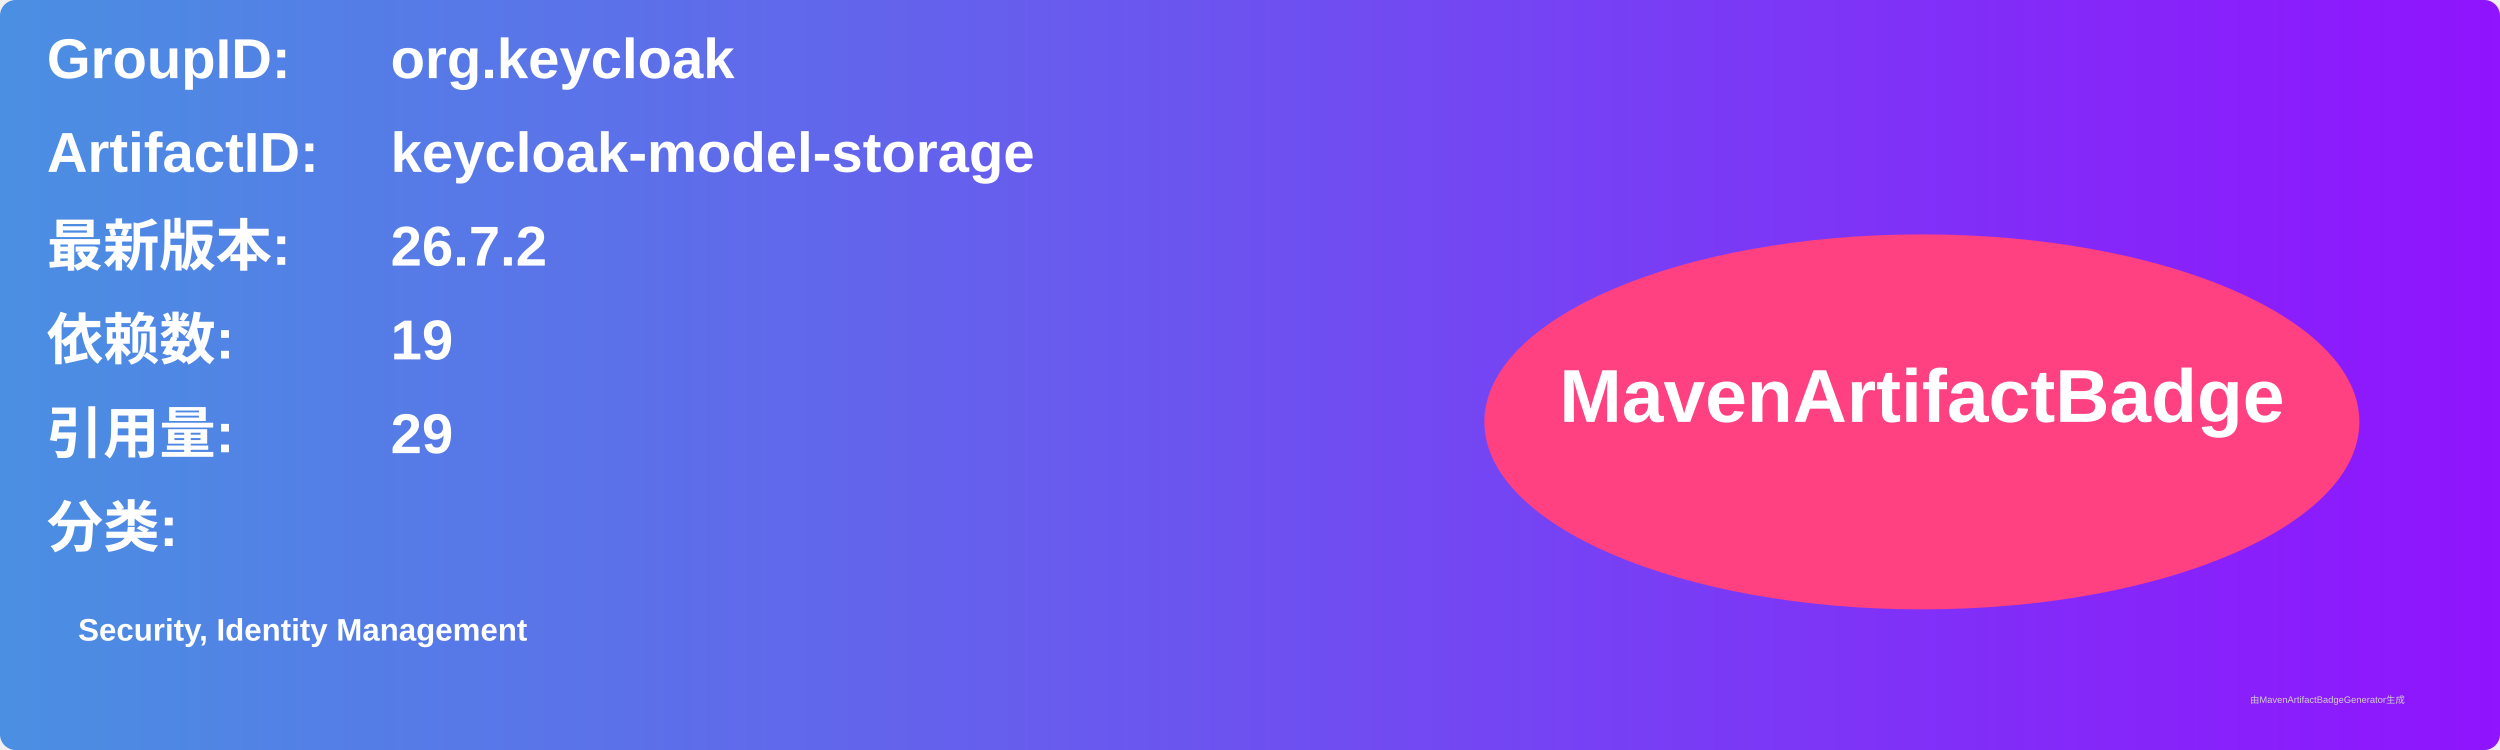
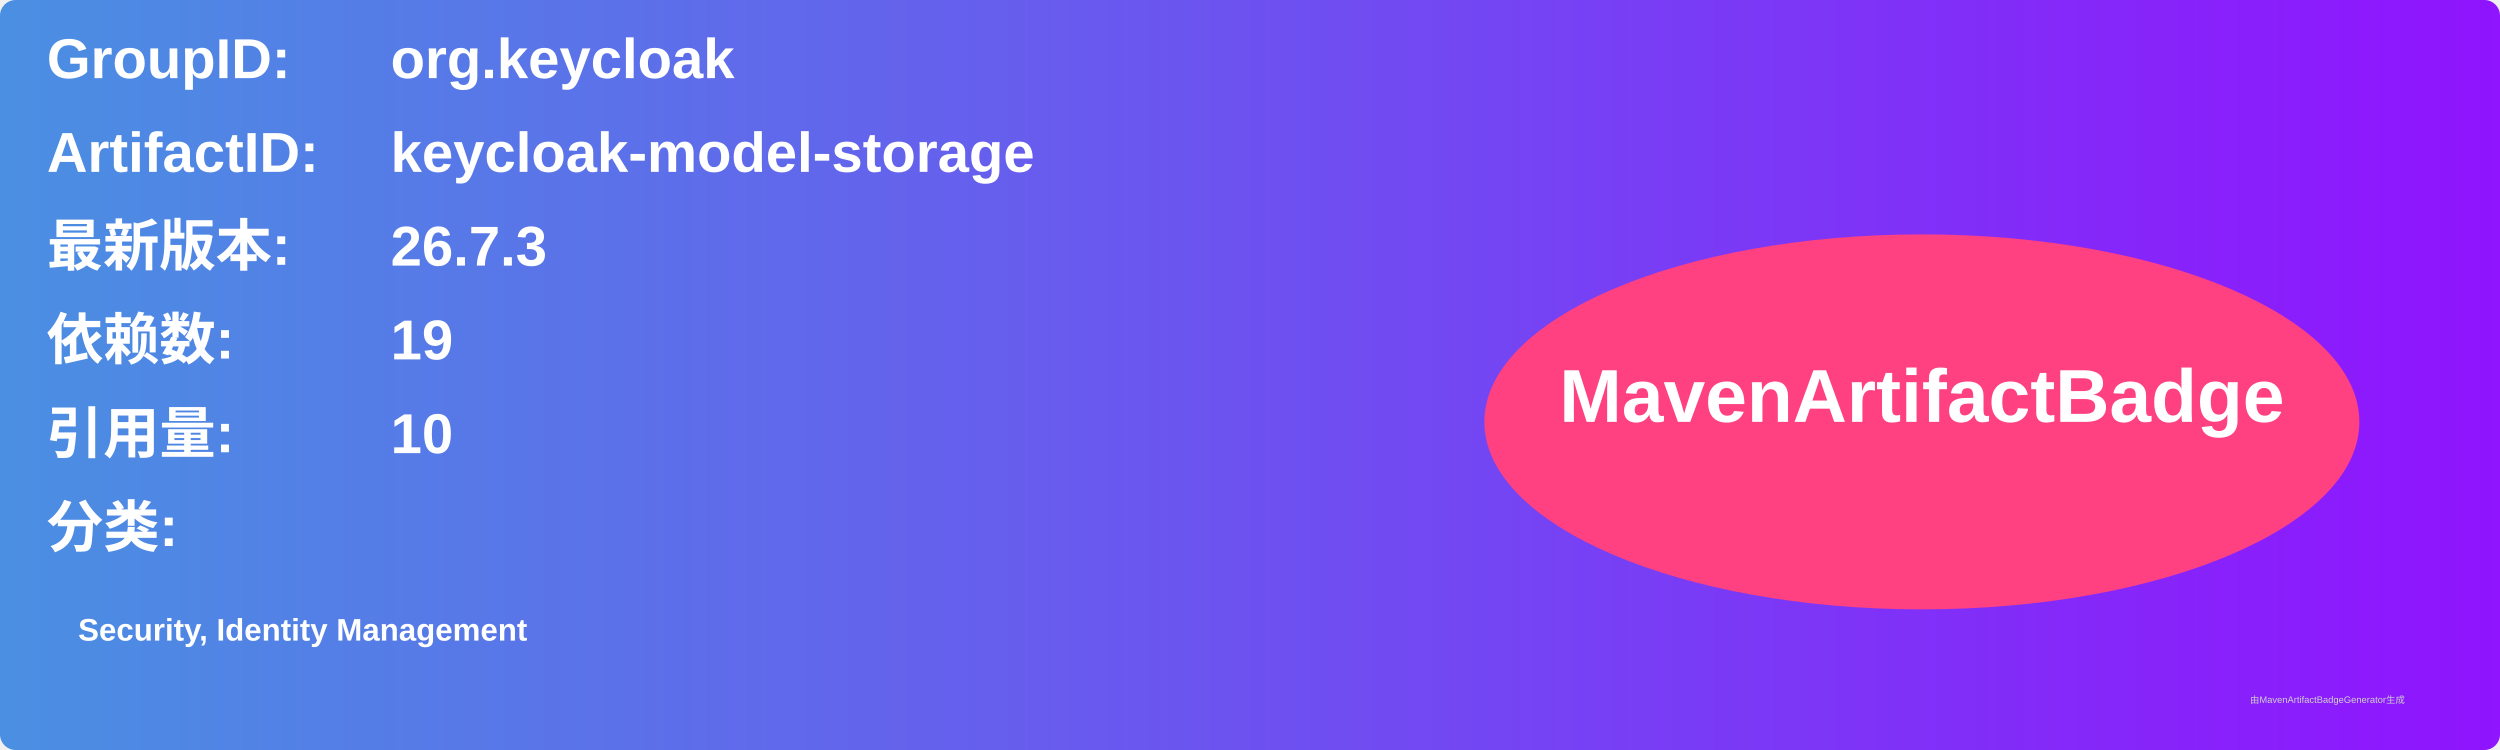
<svg xmlns="http://www.w3.org/2000/svg" width="800" height="240" viewBox="0 0 800 240">
  <linearGradient id="grad" x1="0%" y1="0%" x2="100%" y2="0%">
    <stop offset="0%" stop-color="#4a90e2" />
    <stop offset="100%" stop-color="#9013fe" />
  </linearGradient>
  <rect width="100%" height="100%" rx="5" ry="5" fill="url(#grad)" />
  <g transform="translate(15, 15)">
    <text x="0" y="10" font-family="Arial" font-size="18" fill="white" font-weight="bold" width="260">GroupID:</text>
    <text x="110" y="10" font-family="Arial" font-size="18" fill="white" font-weight="bold" width="460">org.keycloak</text>
    <text x="0" y="40" font-family="Arial" font-size="18" fill="white" font-weight="bold" width="260">ArtifactID:</text>
    <text x="110" y="40" font-family="Arial" font-size="18" fill="white" font-weight="bold" width="460">keycloak-model-storage</text>
    <text x="0" y="70" font-family="Arial" font-size="18" fill="white" font-weight="bold">最新版本:</text>
    <text x="110" y="70" font-family="Arial" font-size="18" fill="white" font-weight="bold">
-       <tspan font-weight="bold">26.7.2</tspan>
+       <tspan font-weight="bold">26.7.3</tspan>
    </text>
    <text x="0" y="100" font-family="Arial" font-size="18" fill="white" font-weight="bold">依赖数: </text>
    <text x="110" y="100" font-family="Arial" font-size="18" fill="white">
      <tspan font-weight="bold">19</tspan>
    </text>
    <text x="0" y="130" font-family="Arial" font-size="18" fill="white" font-weight="bold">引用量: </text>
    <text x="110" y="130" font-family="Arial" font-size="18" fill="white">
-       <tspan font-weight="bold">29</tspan>
+       <tspan font-weight="bold">10</tspan>
    </text>
    <text x="0" y="160" font-family="Arial" font-size="18" fill="white" font-weight="bold">分类:</text>
    <text x="10" y="190" font-family="Arial" font-size="10" fill="white">
      <tspan font-weight="bold">Security, Identity Management</tspan>
    </text>
    <ellipse cx="600" cy="120" rx="140" ry="60" fill="#ff4081" />
    <text x="600" y="120" text-anchor="middle" font-family="Arial" font-size="24" fill="white" font-weight="bold">MavenArtifactBadge</text>
  </g>
  <text x="720" y="225" font-family="Arial" font-size="3" fill="#d0d0d0">由MavenArtifactBadgeGenerator生成</text>
</svg>
